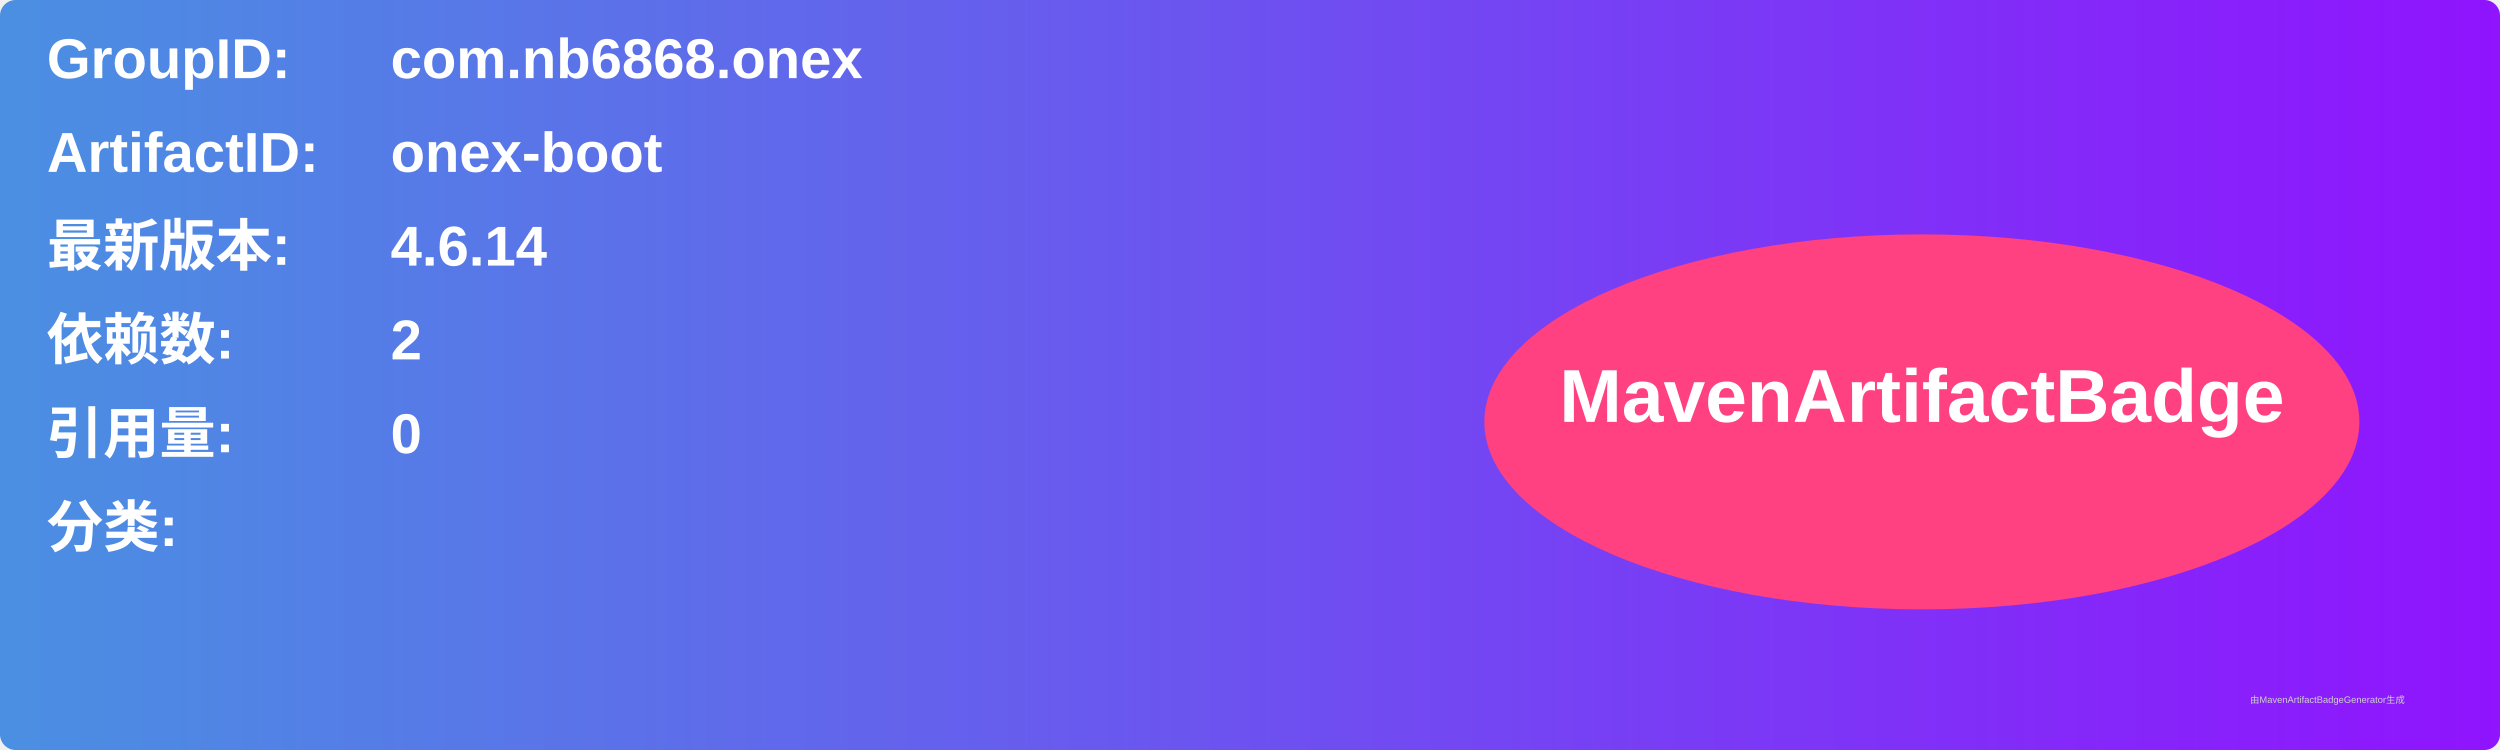
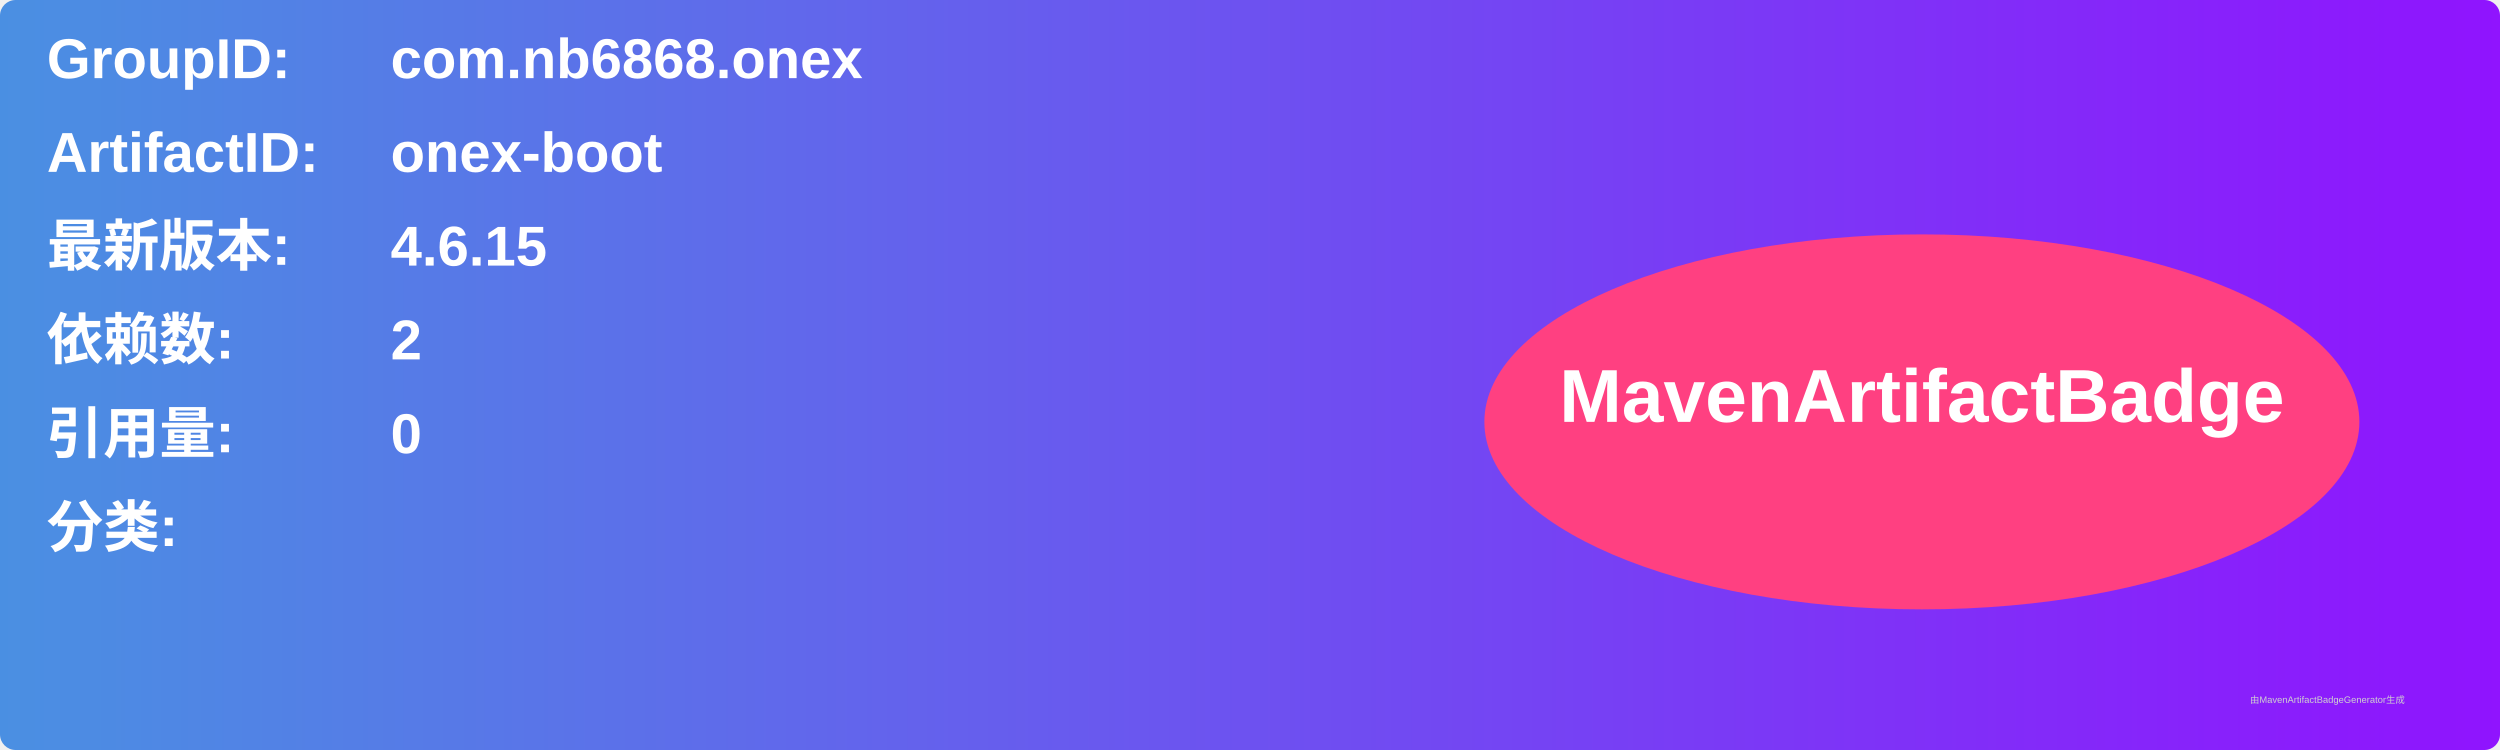
<svg xmlns="http://www.w3.org/2000/svg" width="800" height="240" viewBox="0 0 800 240">
  <linearGradient id="grad" x1="0%" y1="0%" x2="100%" y2="0%">
    <stop offset="0%" stop-color="#4a90e2" />
    <stop offset="100%" stop-color="#9013fe" />
  </linearGradient>
  <rect width="100%" height="100%" rx="5" ry="5" fill="url(#grad)" />
  <g transform="translate(15, 15)">
    <text x="0" y="10" font-family="Arial" font-size="18" fill="white" font-weight="bold" width="260">GroupID:</text>
    <text x="110" y="10" font-family="Arial" font-size="18" fill="white" font-weight="bold" width="460">com.nb6868.onex</text>
    <text x="0" y="40" font-family="Arial" font-size="18" fill="white" font-weight="bold" width="260">ArtifactID:</text>
    <text x="110" y="40" font-family="Arial" font-size="18" fill="white" font-weight="bold" width="460">onex-boot</text>
    <text x="0" y="70" font-family="Arial" font-size="18" fill="white" font-weight="bold">最新版本:</text>
    <text x="110" y="70" font-family="Arial" font-size="18" fill="white" font-weight="bold">
-       <tspan font-weight="bold">4.6.14</tspan>
+       <tspan font-weight="bold">4.6.15</tspan>
    </text>
    <text x="0" y="100" font-family="Arial" font-size="18" fill="white" font-weight="bold">依赖数: </text>
    <text x="110" y="100" font-family="Arial" font-size="18" fill="white">
      <tspan font-weight="bold">2</tspan>
    </text>
    <text x="0" y="130" font-family="Arial" font-size="18" fill="white" font-weight="bold">引用量: </text>
    <text x="110" y="130" font-family="Arial" font-size="18" fill="white">
      <tspan font-weight="bold">0</tspan>
    </text>
    <text x="0" y="160" font-family="Arial" font-size="18" fill="white" font-weight="bold">分类:</text>
    <text x="10" y="190" font-family="Arial" font-size="10" fill="white">
      <tspan font-weight="bold" />
    </text>
    <ellipse cx="600" cy="120" rx="140" ry="60" fill="#ff4081" />
    <text x="600" y="120" text-anchor="middle" font-family="Arial" font-size="24" fill="white" font-weight="bold">MavenArtifactBadge</text>
  </g>
  <text x="720" y="225" font-family="Arial" font-size="3" fill="#d0d0d0">由MavenArtifactBadgeGenerator生成</text>
</svg>
